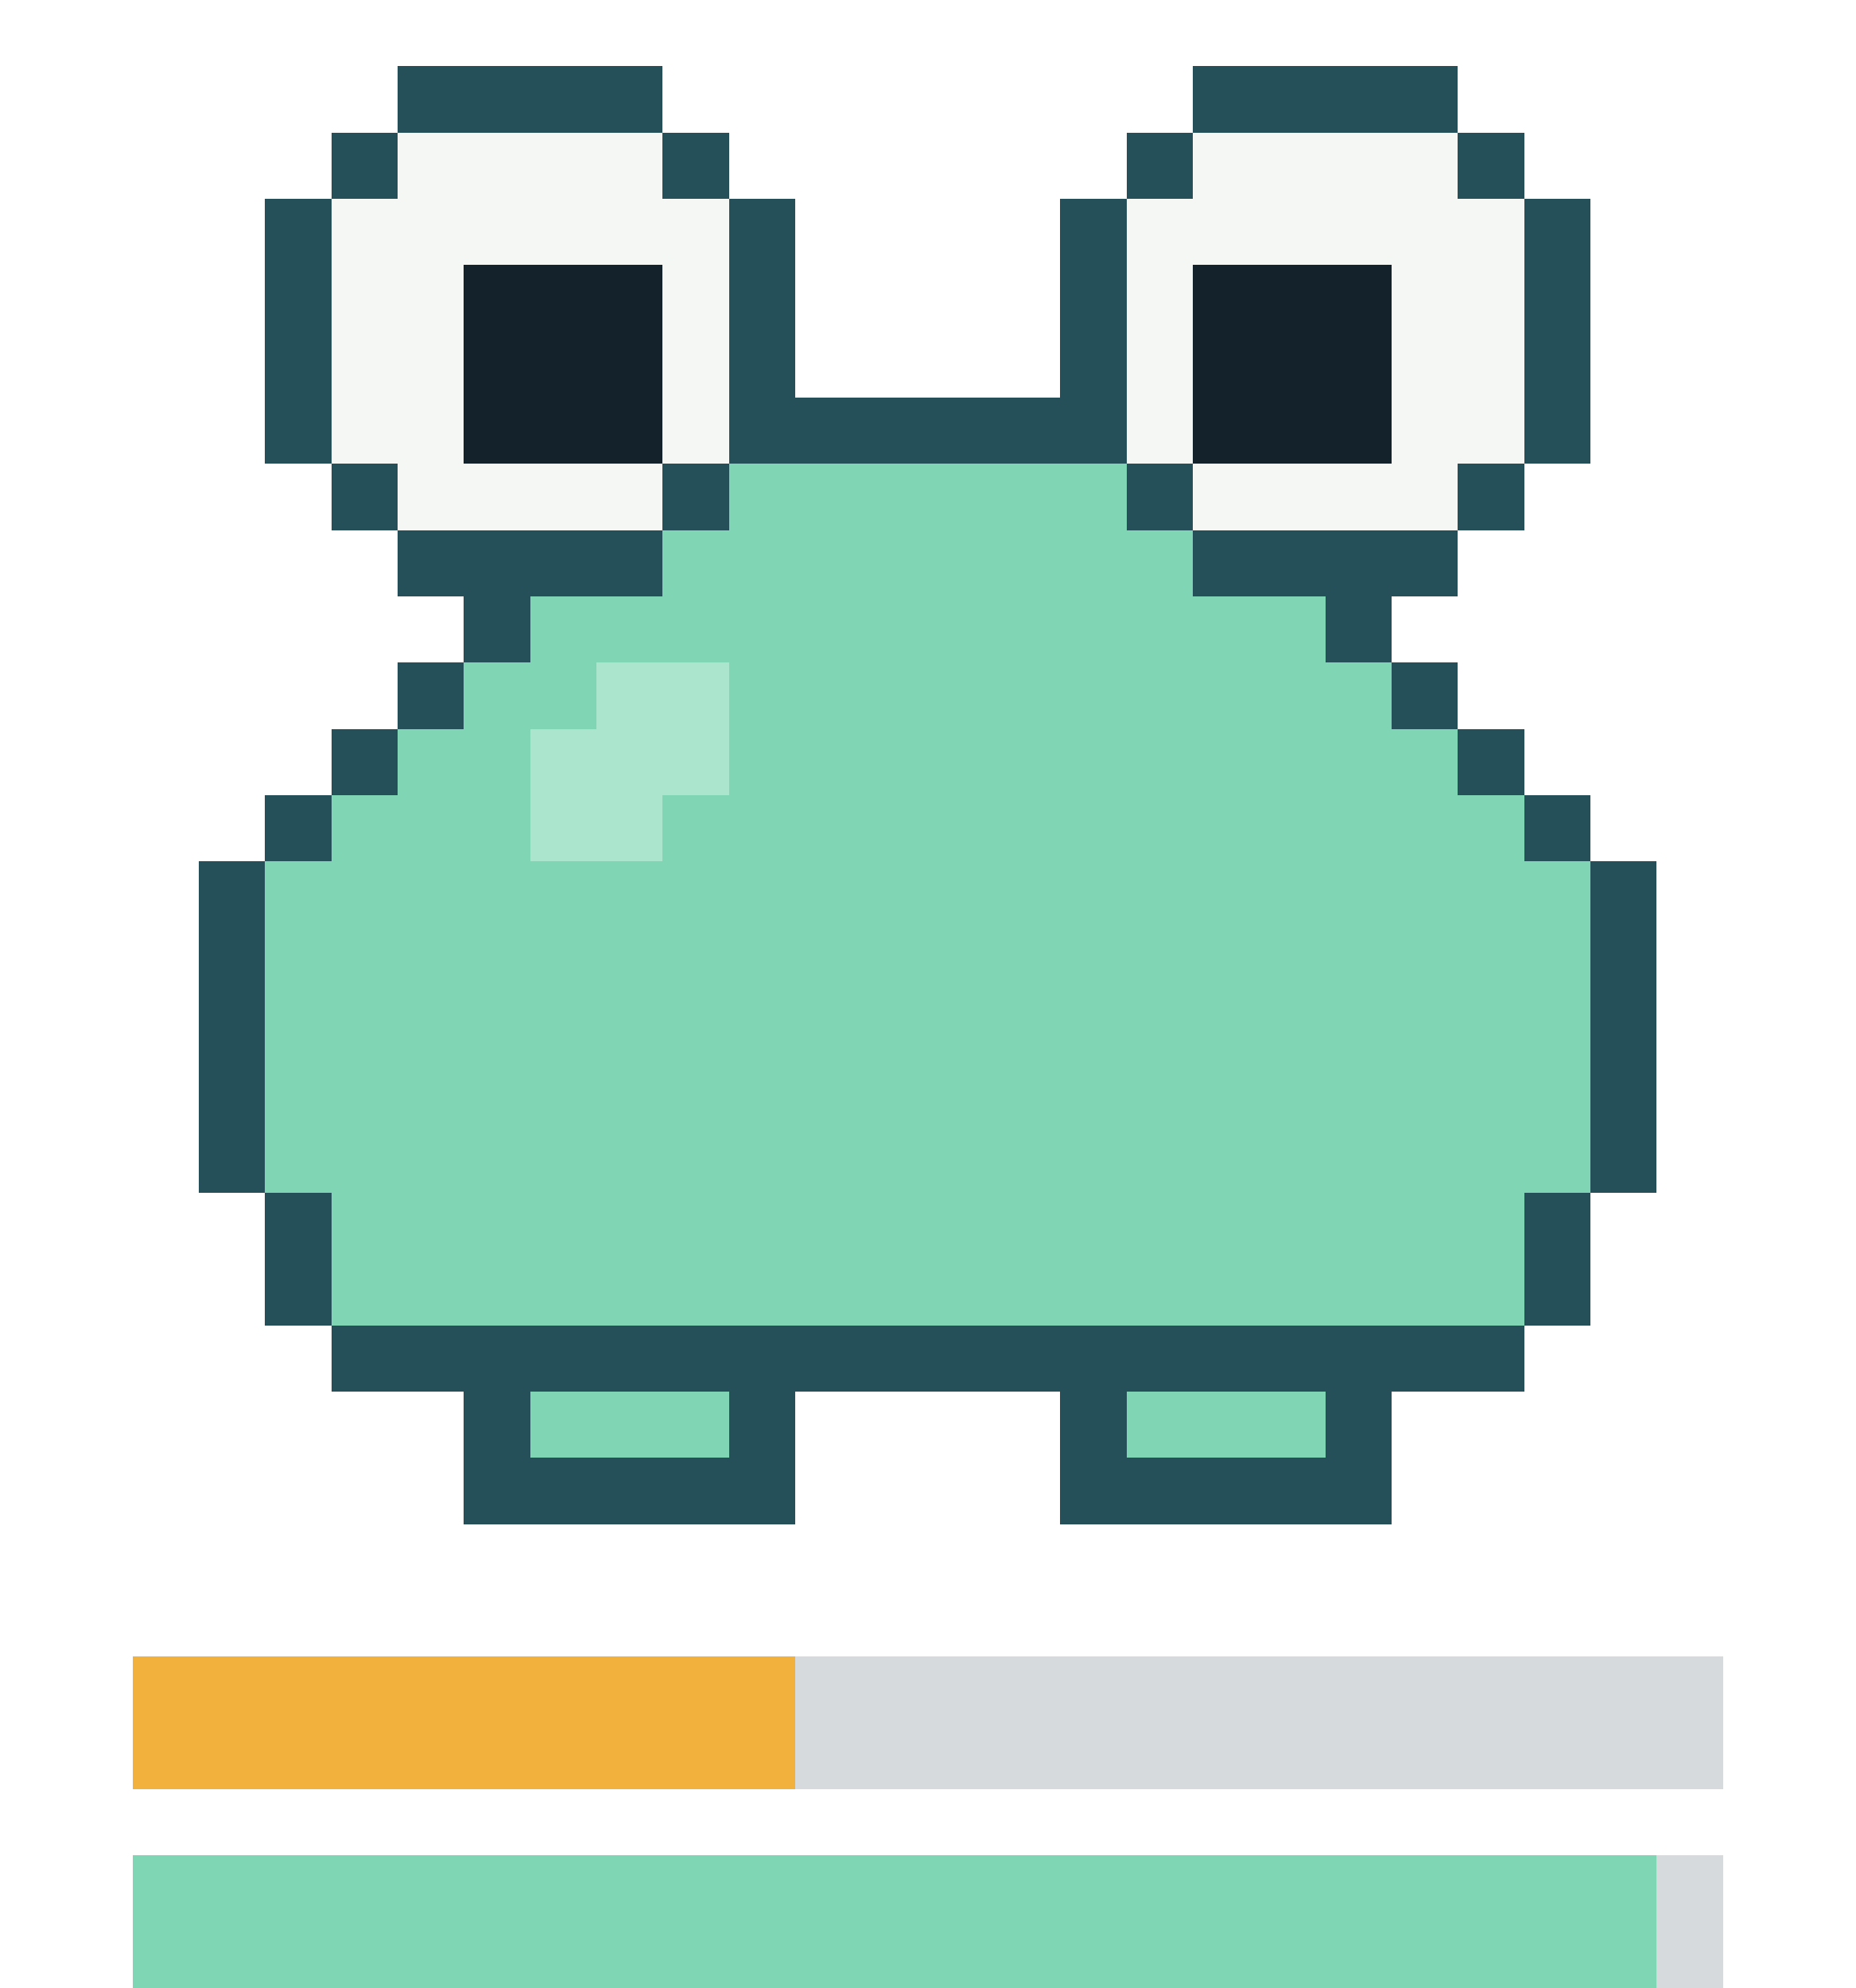
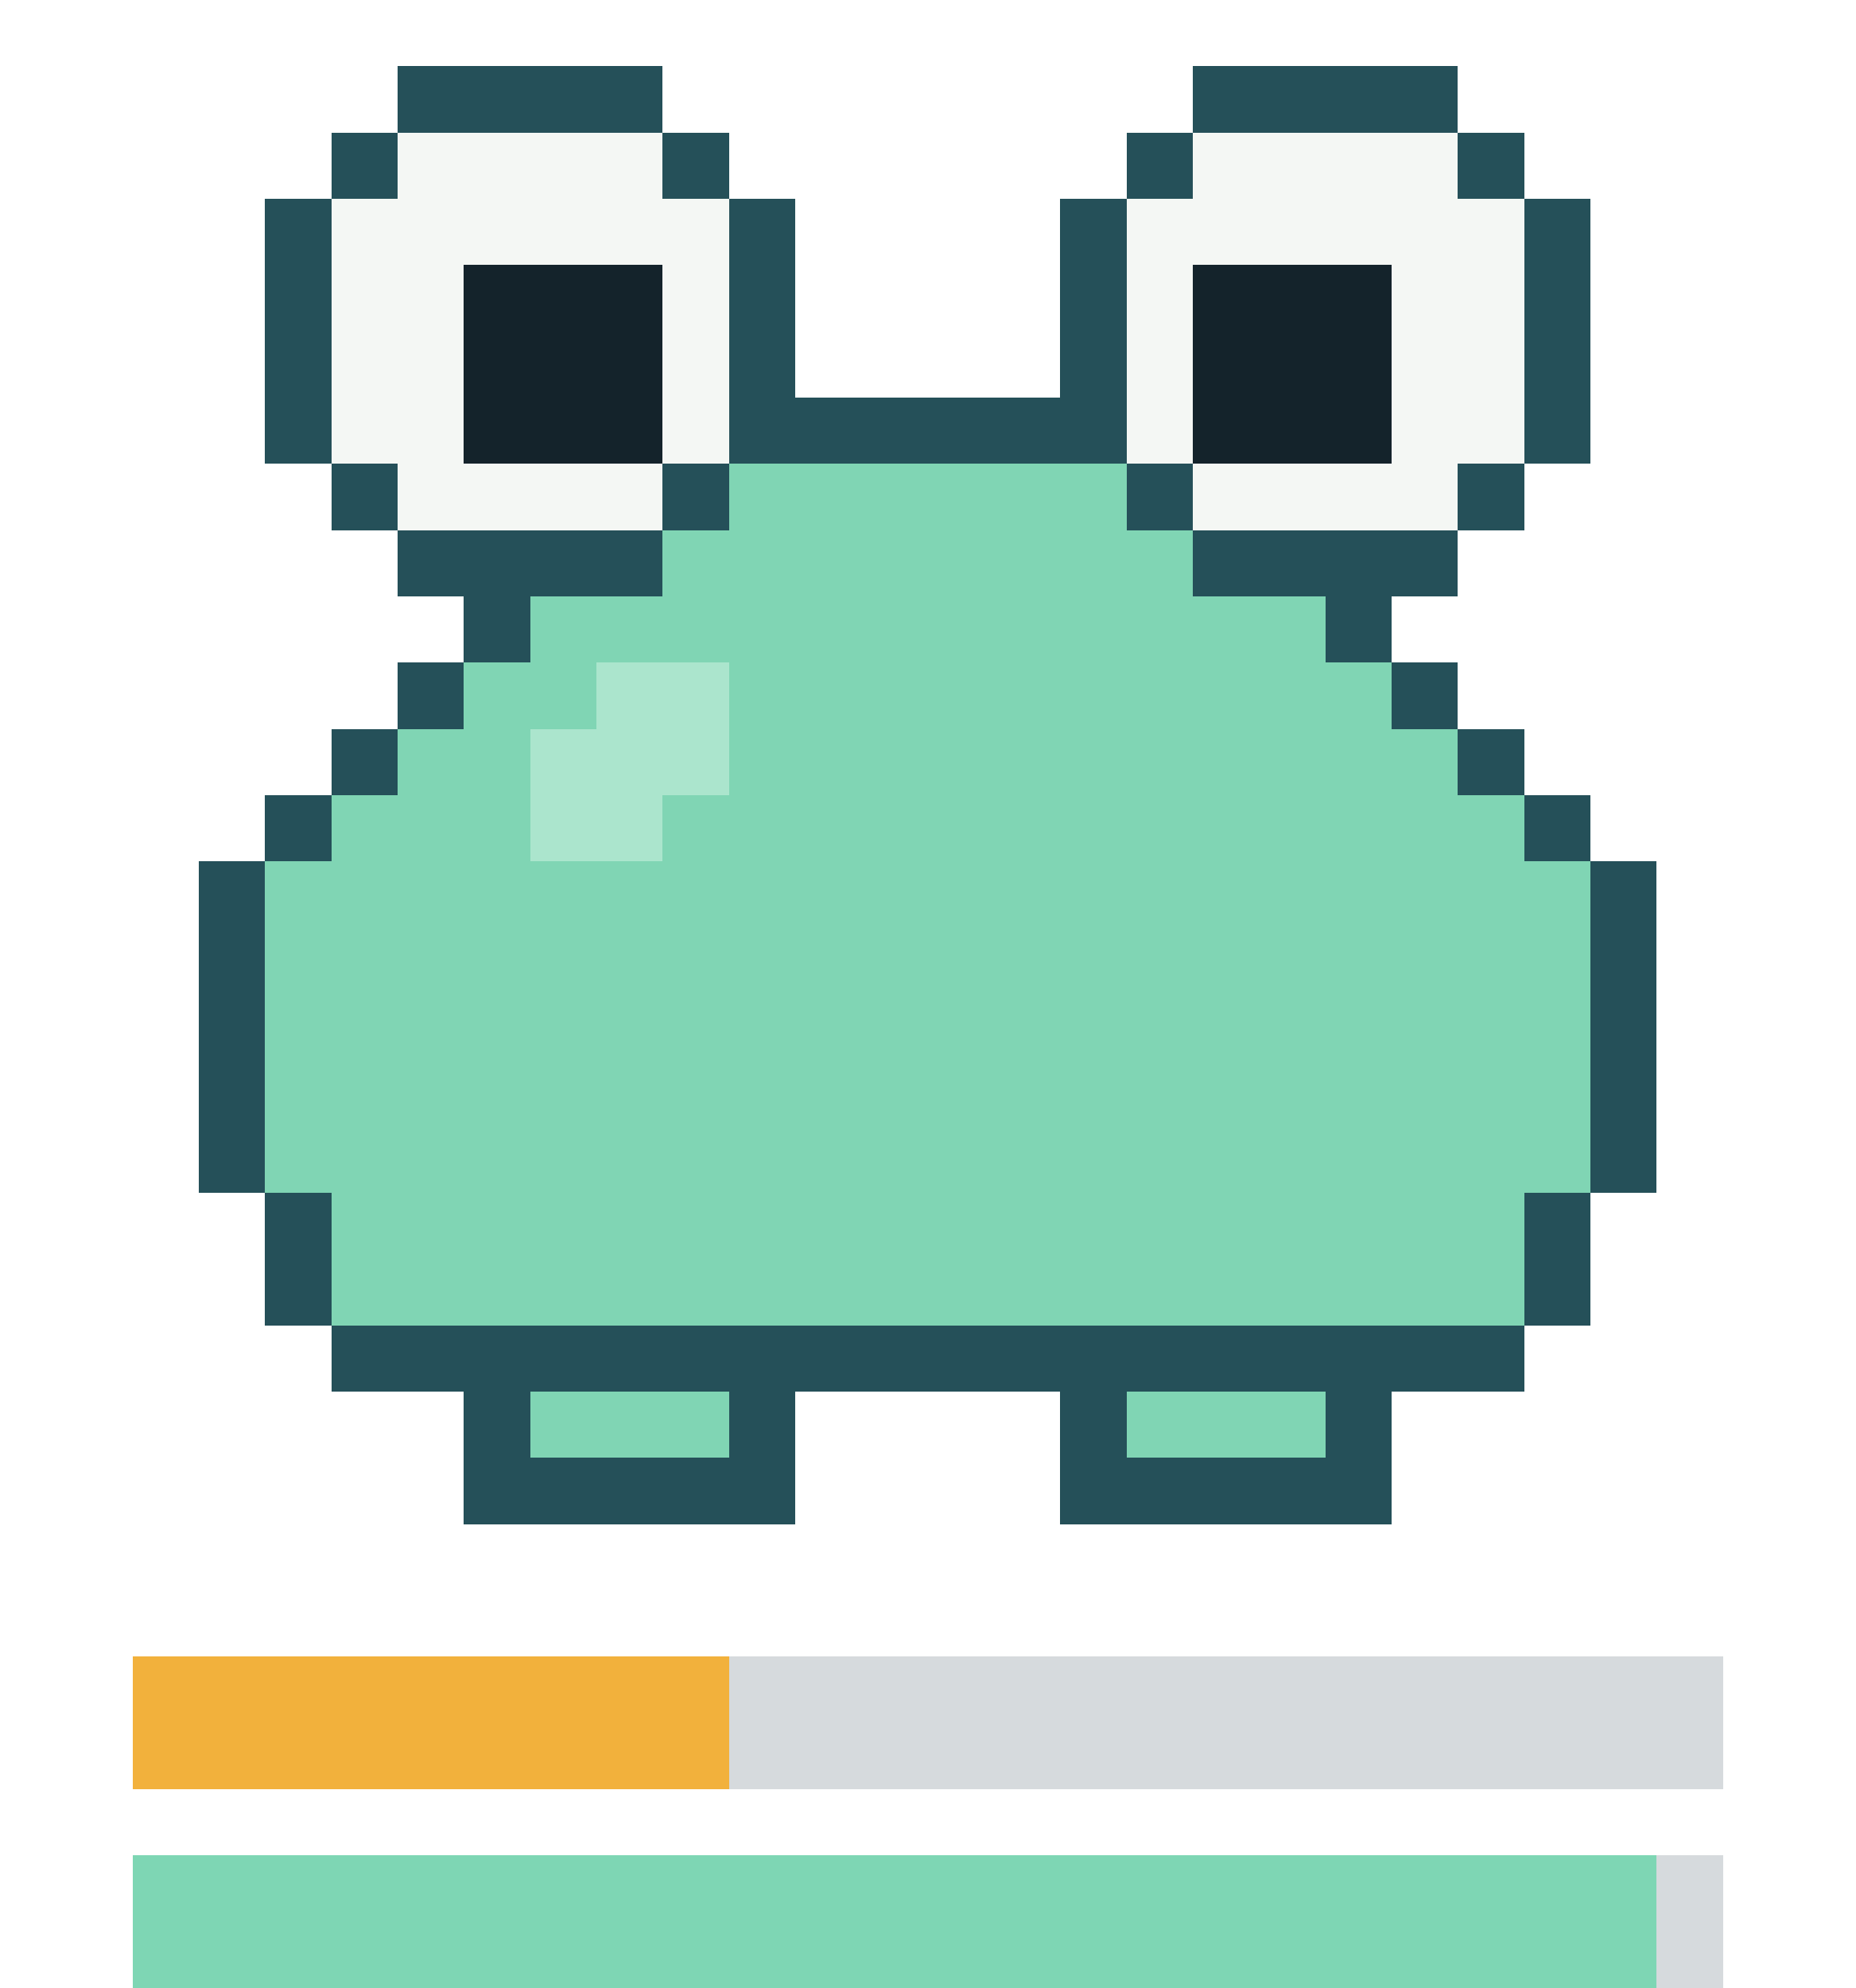
- <svg xmlns="http://www.w3.org/2000/svg" viewBox="0 0 28 30" width="112" height="120" shape-rendering="crispEdges" role="img" aria-label="repo-pet: content, satiety 43, health 95">
+ <svg xmlns="http://www.w3.org/2000/svg" viewBox="0 0 28 30" width="112" height="120" shape-rendering="crispEdges" role="img" aria-label="repo-pet: content, satiety 36, health 95">
  <style>.f{opacity:0;animation-duration:4s;animation-timing-function:step-end;animation-iteration-count:infinite}.f0{opacity:1;animation-name:k0}@keyframes k0{0%{opacity:1}56.25%{opacity:0}}.f1{animation-name:k1}@keyframes k1{0%{opacity:0}56.25%{opacity:1}93.75%{opacity:0}}.f2{animation-name:k2}@keyframes k2{0%{opacity:0}93.75%{opacity:1}}@media(prefers-reduced-motion:reduce){.f{animation:none}}</style>
  <g class="f f0">
    <g fill="#255059">
      <rect x="6" y="1" width="4" height="1" />
      <rect x="18" y="1" width="4" height="1" />
      <rect x="5" y="2" width="1" height="1" />
      <rect x="10" y="2" width="1" height="1" />
      <rect x="17" y="2" width="1" height="1" />
      <rect x="22" y="2" width="1" height="1" />
      <rect x="4" y="3" width="1" height="1" />
      <rect x="11" y="3" width="1" height="1" />
      <rect x="16" y="3" width="1" height="1" />
      <rect x="23" y="3" width="1" height="1" />
      <rect x="4" y="4" width="1" height="1" />
      <rect x="11" y="4" width="1" height="1" />
      <rect x="16" y="4" width="1" height="1" />
      <rect x="23" y="4" width="1" height="1" />
      <rect x="4" y="5" width="1" height="1" />
      <rect x="11" y="5" width="1" height="1" />
      <rect x="16" y="5" width="1" height="1" />
      <rect x="23" y="5" width="1" height="1" />
      <rect x="4" y="6" width="1" height="1" />
      <rect x="11" y="6" width="6" height="1" />
      <rect x="23" y="6" width="1" height="1" />
      <rect x="5" y="7" width="1" height="1" />
      <rect x="10" y="7" width="1" height="1" />
      <rect x="17" y="7" width="1" height="1" />
      <rect x="22" y="7" width="1" height="1" />
      <rect x="6" y="8" width="4" height="1" />
      <rect x="18" y="8" width="4" height="1" />
      <rect x="7" y="9" width="1" height="1" />
      <rect x="20" y="9" width="1" height="1" />
      <rect x="6" y="10" width="1" height="1" />
      <rect x="21" y="10" width="1" height="1" />
      <rect x="5" y="11" width="1" height="1" />
      <rect x="22" y="11" width="1" height="1" />
      <rect x="4" y="12" width="1" height="1" />
      <rect x="23" y="12" width="1" height="1" />
      <rect x="3" y="13" width="1" height="1" />
      <rect x="24" y="13" width="1" height="1" />
      <rect x="3" y="14" width="1" height="1" />
      <rect x="24" y="14" width="1" height="1" />
      <rect x="3" y="15" width="1" height="1" />
      <rect x="24" y="15" width="1" height="1" />
      <rect x="3" y="16" width="1" height="1" />
      <rect x="24" y="16" width="1" height="1" />
      <rect x="3" y="17" width="1" height="1" />
      <rect x="24" y="17" width="1" height="1" />
      <rect x="4" y="18" width="1" height="1" />
      <rect x="23" y="18" width="1" height="1" />
      <rect x="4" y="19" width="1" height="1" />
      <rect x="23" y="19" width="1" height="1" />
      <rect x="5" y="20" width="18" height="1" />
      <rect x="7" y="21" width="1" height="1" />
      <rect x="11" y="21" width="1" height="1" />
      <rect x="16" y="21" width="1" height="1" />
      <rect x="20" y="21" width="1" height="1" />
      <rect x="7" y="22" width="5" height="1" />
      <rect x="16" y="22" width="5" height="1" />
    </g>
    <g fill="#f4f7f4">
      <rect x="6" y="2" width="4" height="1" />
      <rect x="18" y="2" width="4" height="1" />
      <rect x="5" y="3" width="6" height="1" />
      <rect x="17" y="3" width="6" height="1" />
      <rect x="5" y="4" width="2" height="1" />
      <rect x="10" y="4" width="1" height="1" />
      <rect x="17" y="4" width="1" height="1" />
      <rect x="21" y="4" width="2" height="1" />
      <rect x="5" y="5" width="2" height="1" />
      <rect x="10" y="5" width="1" height="1" />
      <rect x="17" y="5" width="1" height="1" />
      <rect x="21" y="5" width="2" height="1" />
      <rect x="5" y="6" width="2" height="1" />
      <rect x="10" y="6" width="1" height="1" />
      <rect x="17" y="6" width="1" height="1" />
      <rect x="21" y="6" width="2" height="1" />
      <rect x="6" y="7" width="4" height="1" />
      <rect x="18" y="7" width="4" height="1" />
    </g>
    <g fill="#14232b">
      <rect x="7" y="4" width="3" height="1" />
      <rect x="18" y="4" width="3" height="1" />
      <rect x="7" y="5" width="3" height="1" />
      <rect x="18" y="5" width="3" height="1" />
      <rect x="7" y="6" width="3" height="1" />
      <rect x="18" y="6" width="3" height="1" />
    </g>
    <g fill="#80d5b4">
      <rect x="11" y="7" width="6" height="1" />
      <rect x="10" y="8" width="8" height="1" />
      <rect x="8" y="9" width="12" height="1" />
      <rect x="7" y="10" width="2" height="1" />
      <rect x="11" y="10" width="10" height="1" />
      <rect x="6" y="11" width="2" height="1" />
      <rect x="11" y="11" width="11" height="1" />
      <rect x="5" y="12" width="3" height="1" />
      <rect x="10" y="12" width="13" height="1" />
      <rect x="4" y="13" width="20" height="1" />
      <rect x="4" y="14" width="20" height="1" />
      <rect x="4" y="15" width="20" height="1" />
      <rect x="4" y="16" width="20" height="1" />
      <rect x="4" y="17" width="20" height="1" />
      <rect x="5" y="18" width="18" height="1" />
      <rect x="5" y="19" width="18" height="1" />
      <rect x="8" y="21" width="3" height="1" />
      <rect x="17" y="21" width="3" height="1" />
    </g>
    <g fill="#abe5cd">
      <rect x="9" y="10" width="2" height="1" />
      <rect x="8" y="11" width="3" height="1" />
      <rect x="8" y="12" width="2" height="1" />
    </g>
  </g>
  <g class="f f1">
    <g fill="#255059">
      <rect x="6" y="0" width="4" height="1" />
      <rect x="18" y="0" width="4" height="1" />
      <rect x="5" y="1" width="1" height="1" />
      <rect x="10" y="1" width="1" height="1" />
      <rect x="17" y="1" width="1" height="1" />
      <rect x="22" y="1" width="1" height="1" />
      <rect x="4" y="2" width="1" height="1" />
      <rect x="11" y="2" width="1" height="1" />
      <rect x="16" y="2" width="1" height="1" />
      <rect x="23" y="2" width="1" height="1" />
      <rect x="4" y="3" width="1" height="1" />
      <rect x="11" y="3" width="1" height="1" />
      <rect x="16" y="3" width="1" height="1" />
      <rect x="23" y="3" width="1" height="1" />
      <rect x="4" y="4" width="1" height="1" />
      <rect x="11" y="4" width="1" height="1" />
      <rect x="16" y="4" width="1" height="1" />
      <rect x="23" y="4" width="1" height="1" />
      <rect x="4" y="5" width="1" height="1" />
      <rect x="11" y="5" width="6" height="1" />
      <rect x="23" y="5" width="1" height="1" />
      <rect x="5" y="6" width="1" height="1" />
      <rect x="10" y="6" width="1" height="1" />
      <rect x="17" y="6" width="1" height="1" />
      <rect x="22" y="6" width="1" height="1" />
      <rect x="6" y="7" width="4" height="1" />
      <rect x="18" y="7" width="4" height="1" />
      <rect x="7" y="8" width="1" height="1" />
      <rect x="20" y="8" width="1" height="1" />
      <rect x="6" y="9" width="1" height="1" />
      <rect x="21" y="9" width="1" height="1" />
      <rect x="5" y="10" width="1" height="1" />
      <rect x="22" y="10" width="1" height="1" />
      <rect x="4" y="11" width="1" height="1" />
      <rect x="23" y="11" width="1" height="1" />
      <rect x="3" y="12" width="1" height="1" />
      <rect x="24" y="12" width="1" height="1" />
      <rect x="3" y="13" width="1" height="1" />
      <rect x="24" y="13" width="1" height="1" />
      <rect x="3" y="14" width="1" height="1" />
      <rect x="24" y="14" width="1" height="1" />
      <rect x="3" y="15" width="1" height="1" />
      <rect x="24" y="15" width="1" height="1" />
      <rect x="3" y="16" width="1" height="1" />
      <rect x="24" y="16" width="1" height="1" />
      <rect x="3" y="17" width="1" height="1" />
      <rect x="24" y="17" width="1" height="1" />
      <rect x="4" y="18" width="1" height="1" />
      <rect x="23" y="18" width="1" height="1" />
      <rect x="4" y="19" width="1" height="1" />
      <rect x="23" y="19" width="1" height="1" />
      <rect x="5" y="20" width="18" height="1" />
      <rect x="7" y="21" width="1" height="1" />
      <rect x="11" y="21" width="1" height="1" />
      <rect x="16" y="21" width="1" height="1" />
      <rect x="20" y="21" width="1" height="1" />
      <rect x="7" y="22" width="5" height="1" />
      <rect x="16" y="22" width="5" height="1" />
    </g>
    <g fill="#f4f7f4">
      <rect x="6" y="1" width="4" height="1" />
      <rect x="18" y="1" width="4" height="1" />
      <rect x="5" y="2" width="6" height="1" />
      <rect x="17" y="2" width="6" height="1" />
      <rect x="5" y="3" width="2" height="1" />
      <rect x="10" y="3" width="1" height="1" />
      <rect x="17" y="3" width="1" height="1" />
      <rect x="21" y="3" width="2" height="1" />
      <rect x="5" y="4" width="2" height="1" />
      <rect x="10" y="4" width="1" height="1" />
      <rect x="17" y="4" width="1" height="1" />
      <rect x="21" y="4" width="2" height="1" />
      <rect x="5" y="5" width="2" height="1" />
      <rect x="10" y="5" width="1" height="1" />
      <rect x="17" y="5" width="1" height="1" />
      <rect x="21" y="5" width="2" height="1" />
      <rect x="6" y="6" width="4" height="1" />
      <rect x="18" y="6" width="4" height="1" />
    </g>
    <g fill="#14232b">
      <rect x="7" y="3" width="3" height="1" />
      <rect x="18" y="3" width="3" height="1" />
      <rect x="7" y="4" width="3" height="1" />
      <rect x="18" y="4" width="3" height="1" />
      <rect x="7" y="5" width="3" height="1" />
      <rect x="18" y="5" width="3" height="1" />
    </g>
    <g fill="#80d5b4">
      <rect x="11" y="6" width="6" height="1" />
      <rect x="10" y="7" width="8" height="1" />
      <rect x="8" y="8" width="12" height="1" />
      <rect x="7" y="9" width="2" height="1" />
      <rect x="11" y="9" width="10" height="1" />
      <rect x="6" y="10" width="2" height="1" />
      <rect x="11" y="10" width="11" height="1" />
      <rect x="5" y="11" width="3" height="1" />
      <rect x="10" y="11" width="13" height="1" />
      <rect x="4" y="12" width="20" height="1" />
      <rect x="4" y="13" width="20" height="1" />
      <rect x="4" y="14" width="20" height="1" />
      <rect x="4" y="15" width="20" height="1" />
      <rect x="4" y="16" width="20" height="1" />
      <rect x="4" y="17" width="20" height="1" />
      <rect x="5" y="18" width="18" height="1" />
      <rect x="5" y="19" width="18" height="1" />
      <rect x="8" y="21" width="3" height="1" />
      <rect x="17" y="21" width="3" height="1" />
    </g>
    <g fill="#abe5cd">
      <rect x="9" y="9" width="2" height="1" />
      <rect x="8" y="10" width="3" height="1" />
      <rect x="8" y="11" width="2" height="1" />
    </g>
  </g>
  <g class="f f2">
    <g fill="#255059">
      <rect x="6" y="1" width="4" height="1" />
      <rect x="18" y="1" width="4" height="1" />
      <rect x="5" y="2" width="1" height="1" />
      <rect x="10" y="2" width="1" height="1" />
      <rect x="17" y="2" width="1" height="1" />
      <rect x="22" y="2" width="1" height="1" />
      <rect x="4" y="3" width="1" height="1" />
      <rect x="11" y="3" width="1" height="1" />
      <rect x="16" y="3" width="1" height="1" />
      <rect x="23" y="3" width="1" height="1" />
      <rect x="4" y="4" width="1" height="1" />
      <rect x="11" y="4" width="1" height="1" />
      <rect x="16" y="4" width="1" height="1" />
      <rect x="23" y="4" width="1" height="1" />
      <rect x="4" y="5" width="1" height="1" />
      <rect x="11" y="5" width="1" height="1" />
      <rect x="16" y="5" width="1" height="1" />
      <rect x="23" y="5" width="1" height="1" />
      <rect x="4" y="6" width="1" height="1" />
      <rect x="11" y="6" width="6" height="1" />
      <rect x="23" y="6" width="1" height="1" />
      <rect x="5" y="7" width="1" height="1" />
      <rect x="10" y="7" width="1" height="1" />
      <rect x="17" y="7" width="1" height="1" />
      <rect x="22" y="7" width="1" height="1" />
      <rect x="6" y="8" width="4" height="1" />
      <rect x="18" y="8" width="4" height="1" />
      <rect x="7" y="9" width="1" height="1" />
      <rect x="20" y="9" width="1" height="1" />
      <rect x="6" y="10" width="1" height="1" />
      <rect x="21" y="10" width="1" height="1" />
      <rect x="5" y="11" width="1" height="1" />
      <rect x="22" y="11" width="1" height="1" />
      <rect x="4" y="12" width="1" height="1" />
      <rect x="23" y="12" width="1" height="1" />
      <rect x="3" y="13" width="1" height="1" />
      <rect x="24" y="13" width="1" height="1" />
      <rect x="3" y="14" width="1" height="1" />
      <rect x="24" y="14" width="1" height="1" />
      <rect x="3" y="15" width="1" height="1" />
      <rect x="24" y="15" width="1" height="1" />
      <rect x="3" y="16" width="1" height="1" />
      <rect x="24" y="16" width="1" height="1" />
      <rect x="3" y="17" width="1" height="1" />
      <rect x="24" y="17" width="1" height="1" />
      <rect x="4" y="18" width="1" height="1" />
      <rect x="23" y="18" width="1" height="1" />
      <rect x="4" y="19" width="1" height="1" />
      <rect x="23" y="19" width="1" height="1" />
      <rect x="5" y="20" width="18" height="1" />
      <rect x="7" y="21" width="1" height="1" />
      <rect x="11" y="21" width="1" height="1" />
      <rect x="16" y="21" width="1" height="1" />
      <rect x="20" y="21" width="1" height="1" />
      <rect x="7" y="22" width="5" height="1" />
      <rect x="16" y="22" width="5" height="1" />
    </g>
    <g fill="#f4f7f4">
      <rect x="6" y="2" width="4" height="1" />
      <rect x="18" y="2" width="4" height="1" />
      <rect x="5" y="3" width="6" height="1" />
      <rect x="17" y="3" width="6" height="1" />
      <rect x="5" y="6" width="6" height="1" />
      <rect x="17" y="6" width="6" height="1" />
      <rect x="6" y="7" width="4" height="1" />
      <rect x="18" y="7" width="4" height="1" />
    </g>
    <g fill="#14232b">
      <rect x="5" y="4" width="6" height="1" />
      <rect x="17" y="4" width="6" height="1" />
      <rect x="5" y="5" width="6" height="1" />
      <rect x="17" y="5" width="6" height="1" />
    </g>
    <g fill="#80d5b4">
      <rect x="11" y="7" width="6" height="1" />
      <rect x="10" y="8" width="8" height="1" />
      <rect x="8" y="9" width="12" height="1" />
      <rect x="7" y="10" width="2" height="1" />
      <rect x="11" y="10" width="10" height="1" />
      <rect x="6" y="11" width="2" height="1" />
      <rect x="11" y="11" width="11" height="1" />
      <rect x="5" y="12" width="3" height="1" />
      <rect x="10" y="12" width="13" height="1" />
      <rect x="4" y="13" width="20" height="1" />
      <rect x="4" y="14" width="20" height="1" />
      <rect x="4" y="15" width="20" height="1" />
      <rect x="4" y="16" width="20" height="1" />
      <rect x="4" y="17" width="20" height="1" />
      <rect x="5" y="18" width="18" height="1" />
      <rect x="5" y="19" width="18" height="1" />
      <rect x="8" y="21" width="3" height="1" />
      <rect x="17" y="21" width="3" height="1" />
    </g>
    <g fill="#abe5cd">
      <rect x="9" y="10" width="2" height="1" />
      <rect x="8" y="11" width="3" height="1" />
      <rect x="8" y="12" width="2" height="1" />
    </g>
  </g>
  <rect x="2" y="25" width="24" height="2" fill="#8b949e" fill-opacity="0.35" />
-   <rect x="2" y="25" width="10" height="2" fill="#f2b13c" />
+   <rect x="2" y="25" width="9" height="2" fill="#f2b13c" />
  <rect x="2" y="28" width="24" height="2" fill="#8b949e" fill-opacity="0.35" />
  <rect x="2" y="28" width="23" height="2" fill="#7ed6b4" />
</svg>
